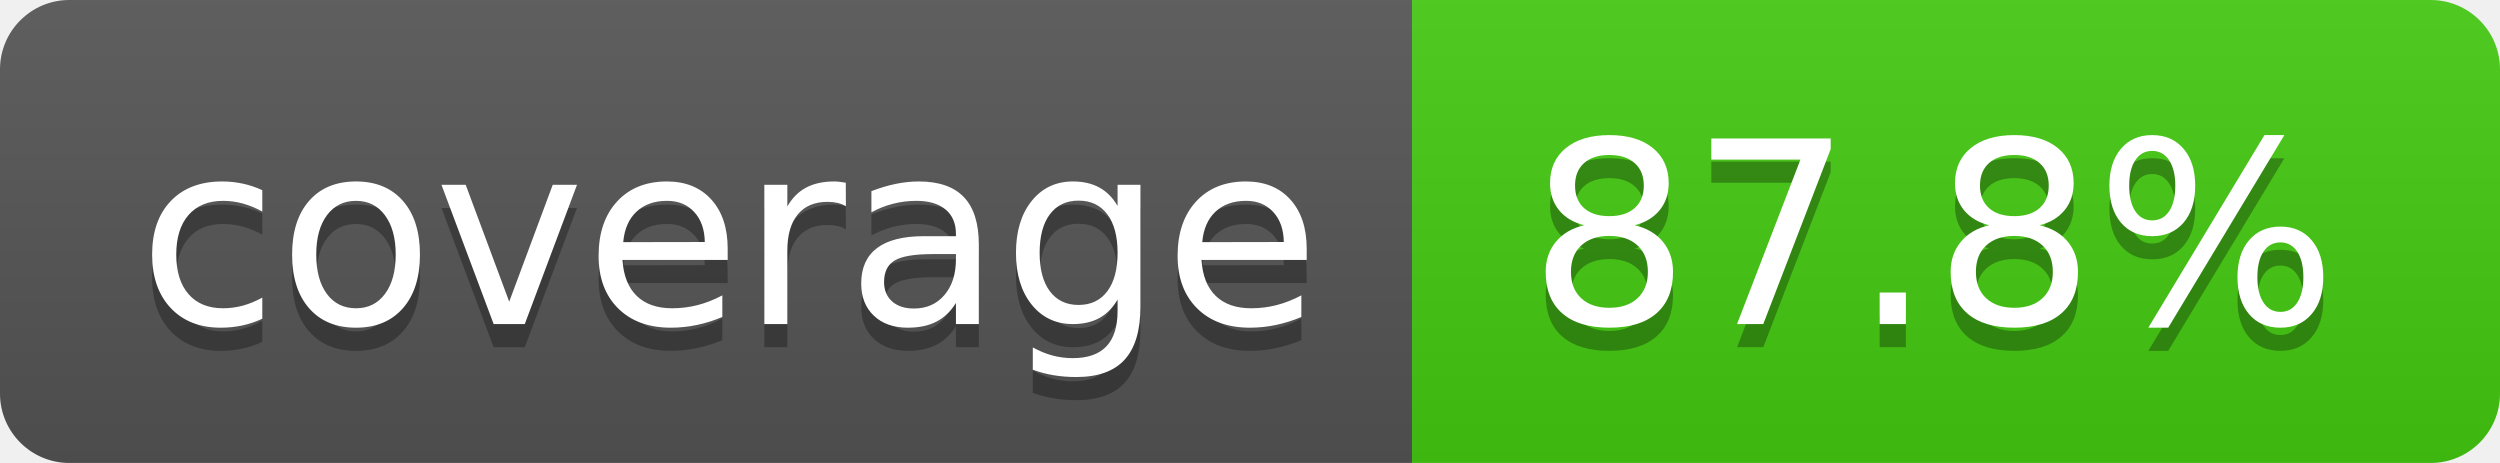
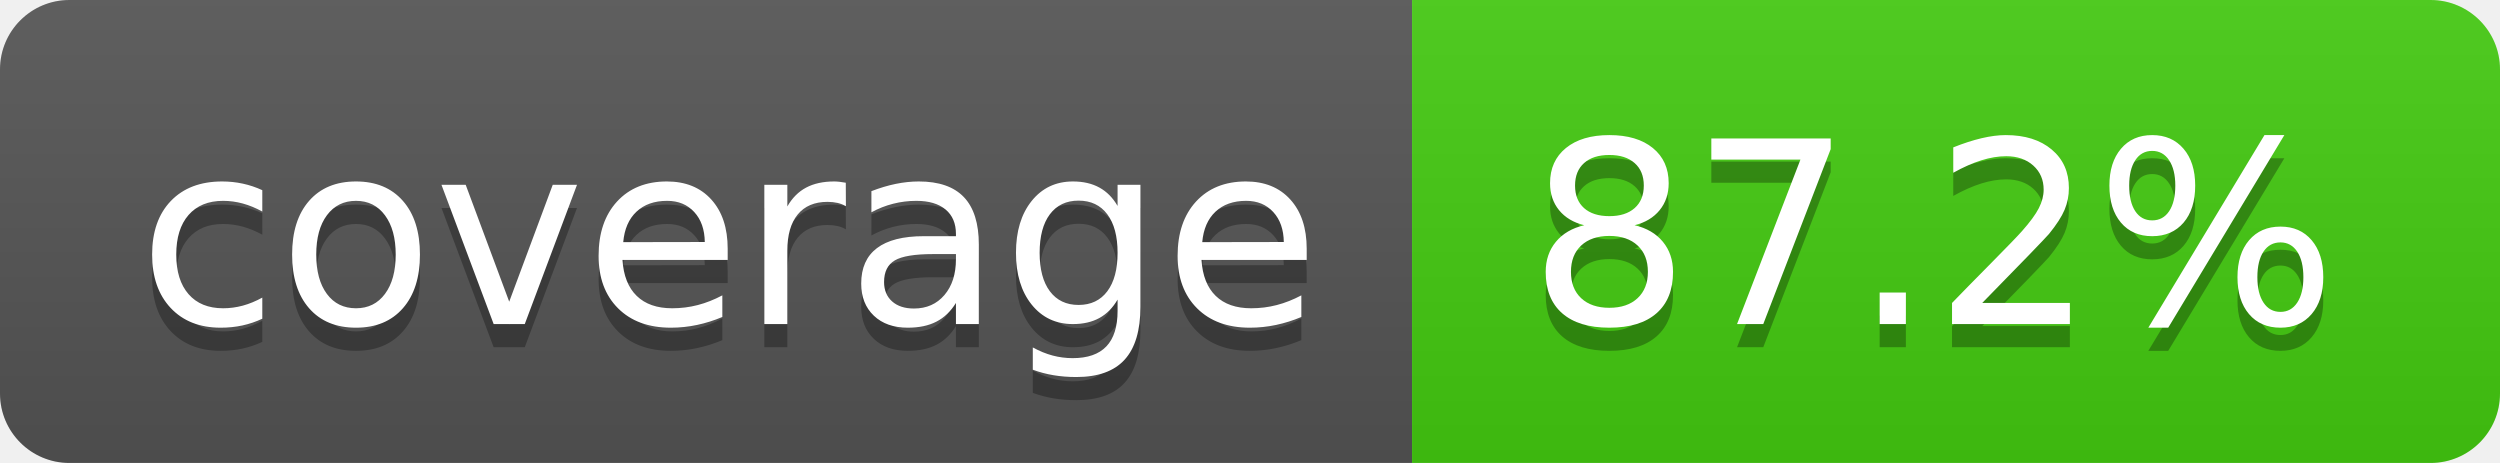
- <svg xmlns="http://www.w3.org/2000/svg" width="108" height="20" role="img" aria-label="coverage: 87.8%">
+ <svg xmlns="http://www.w3.org/2000/svg" width="108" height="20" role="img" aria-label="coverage: 87.2%">
  <linearGradient id="s" x2="0" y2="100%">
    <stop offset="0" stop-color="#bbb" stop-opacity=".1" />
    <stop offset="1" stop-opacity=".1" />
  </linearGradient>
  <clipPath id="r">
    <rect width="108" height="20" rx="3" fill="#fff" />
  </clipPath>
  <g clip-path="url(#r)">
    <rect width="61" height="20" fill="#555" />
    <rect x="61" width="47" height="20" fill="#4c1" />
    <rect width="108" height="20" fill="url(#s)" />
  </g>
  <g fill="#fff" text-anchor="middle" font-family="Verdana,Geneva,DejaVu Sans,sans-serif" text-rendering="geometricPrecision" font-size="110">
    <text aria-hidden="true" x="315" y="150" fill="#010101" fill-opacity=".3" transform="scale(.1)" textLength="510">coverage</text>
    <text x="315" y="140" transform="scale(.1)" fill="#fff" textLength="510">coverage</text>
-     <text aria-hidden="true" x="835" y="150" fill="#010101" fill-opacity=".3" transform="scale(.1)" textLength="370">87.8%</text>
-     <text x="835" y="140" transform="scale(.1)" fill="#fff" textLength="370">87.8%</text>
+     <text aria-hidden="true" x="835" y="150" fill="#010101" fill-opacity=".3" transform="scale(.1)" textLength="370">87.2%</text>
+     <text x="835" y="140" transform="scale(.1)" fill="#fff" textLength="370">87.2%</text>
  </g>
</svg>
